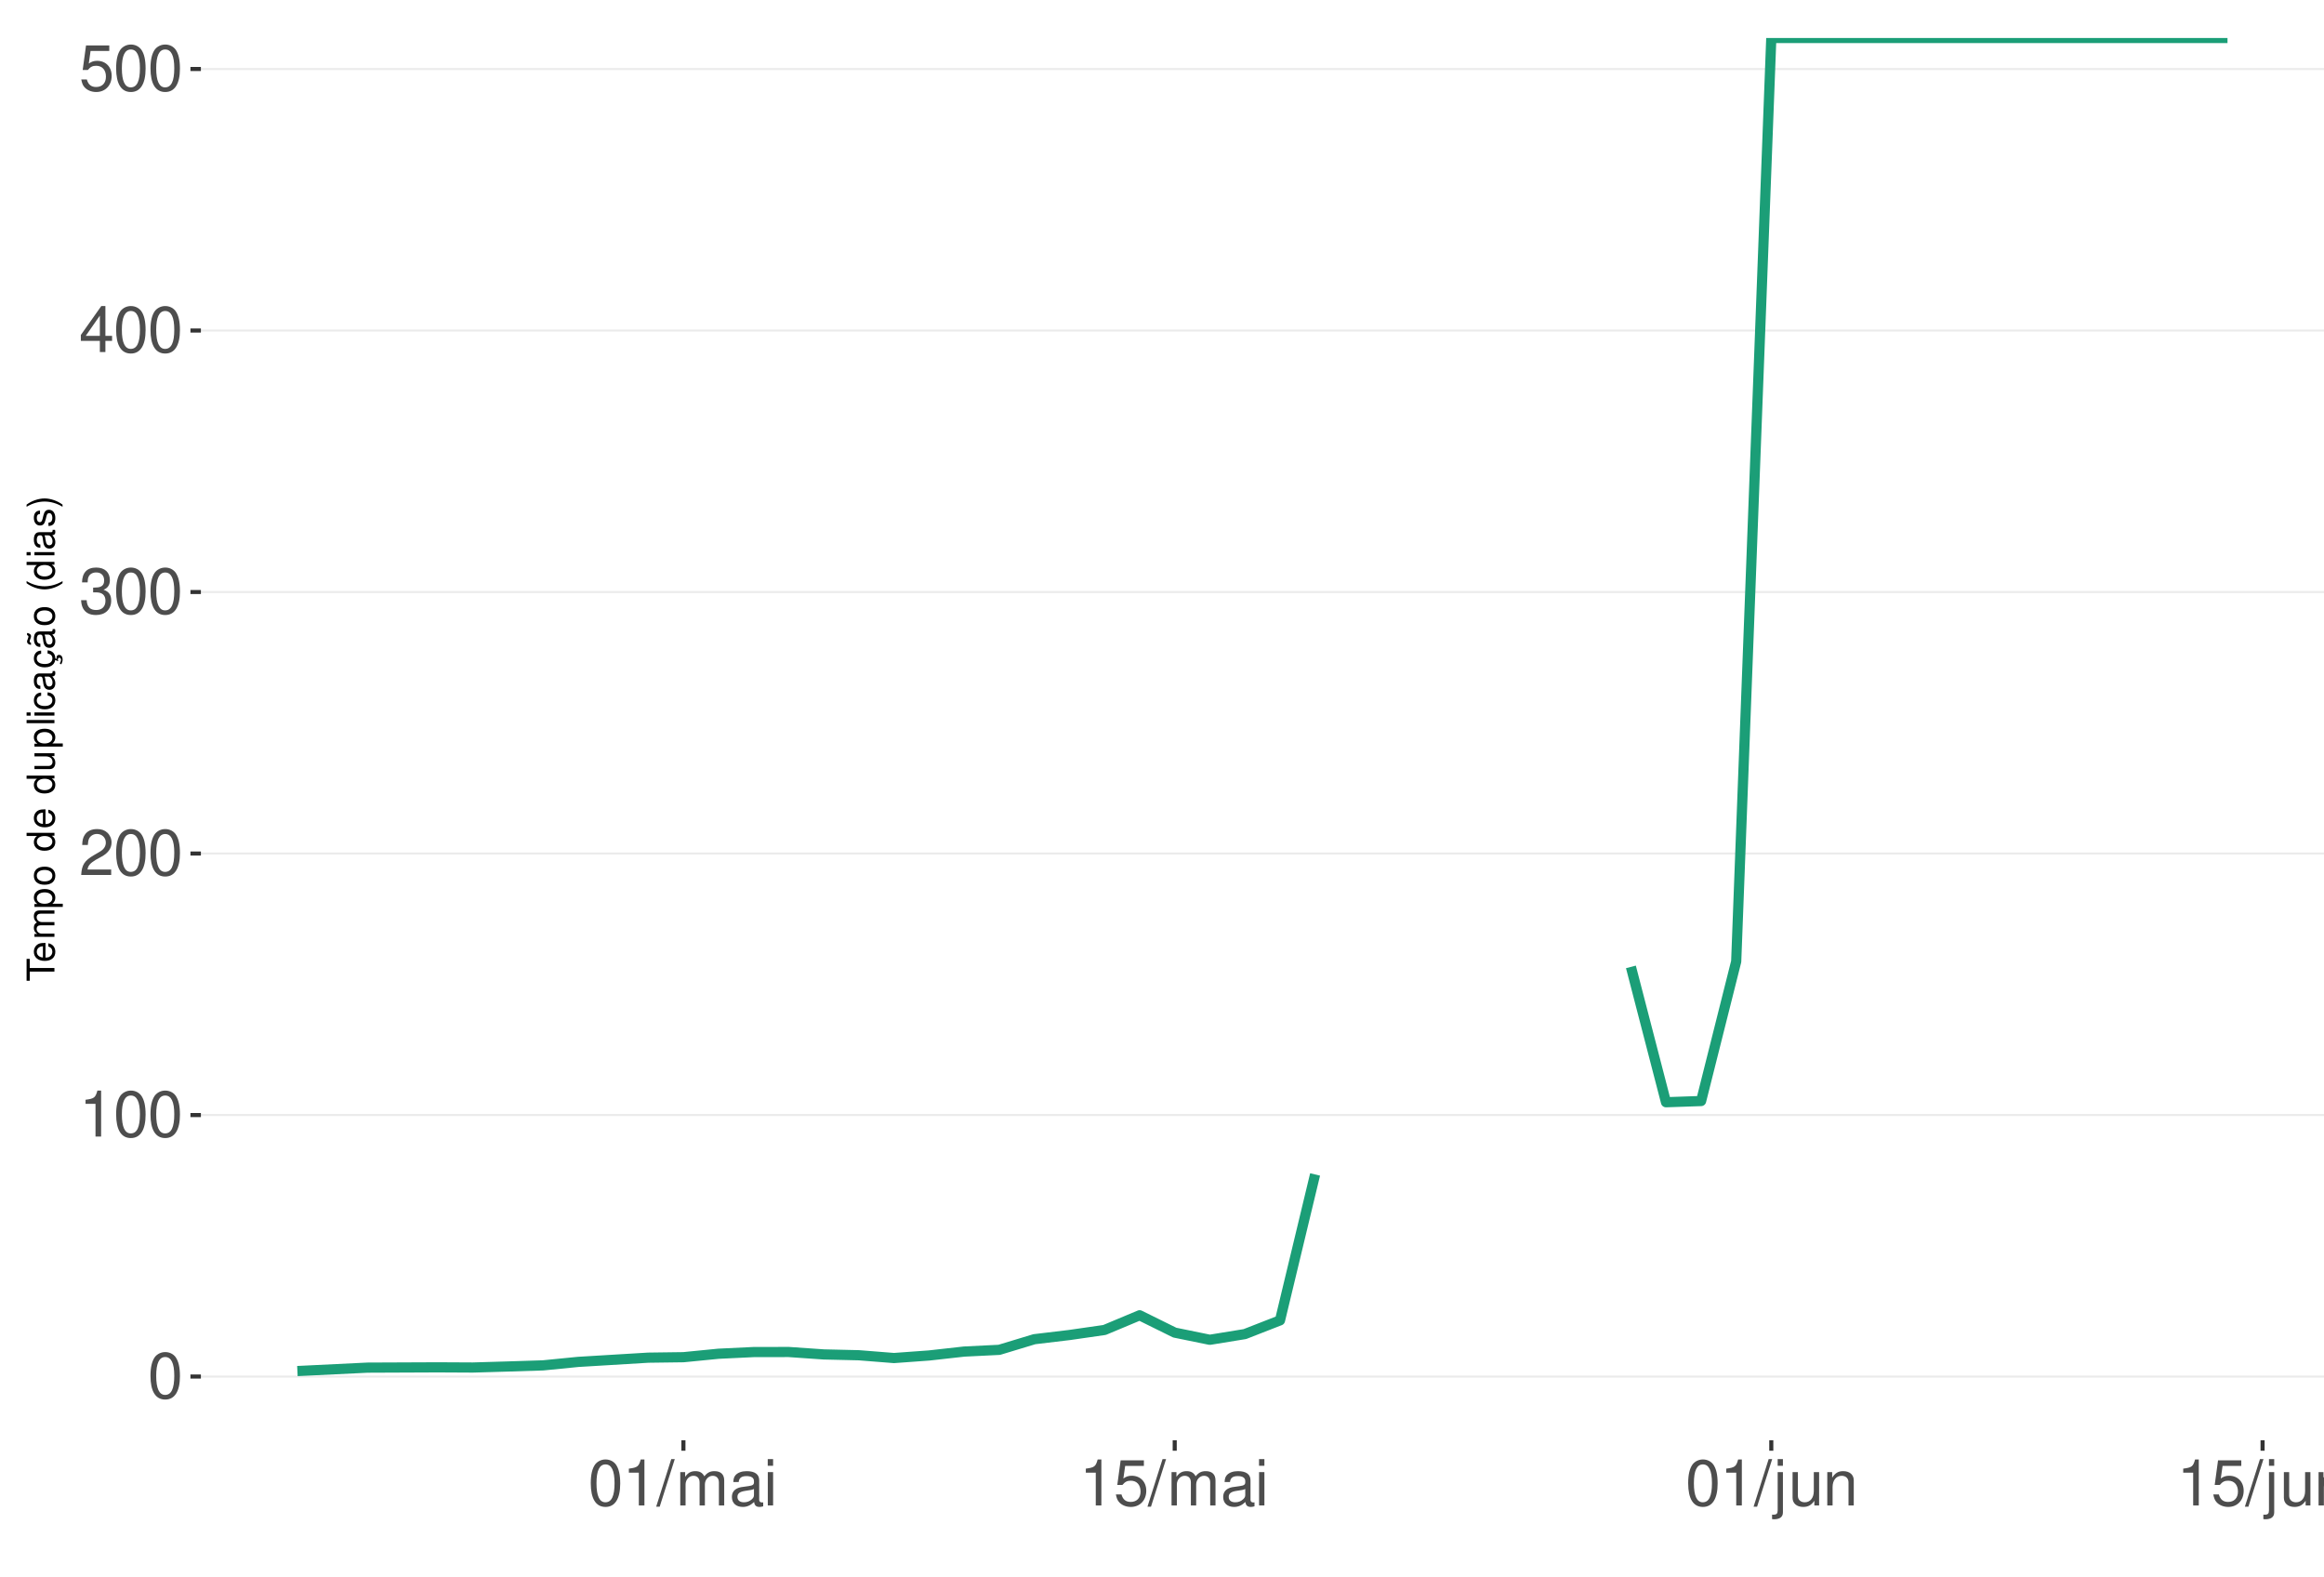
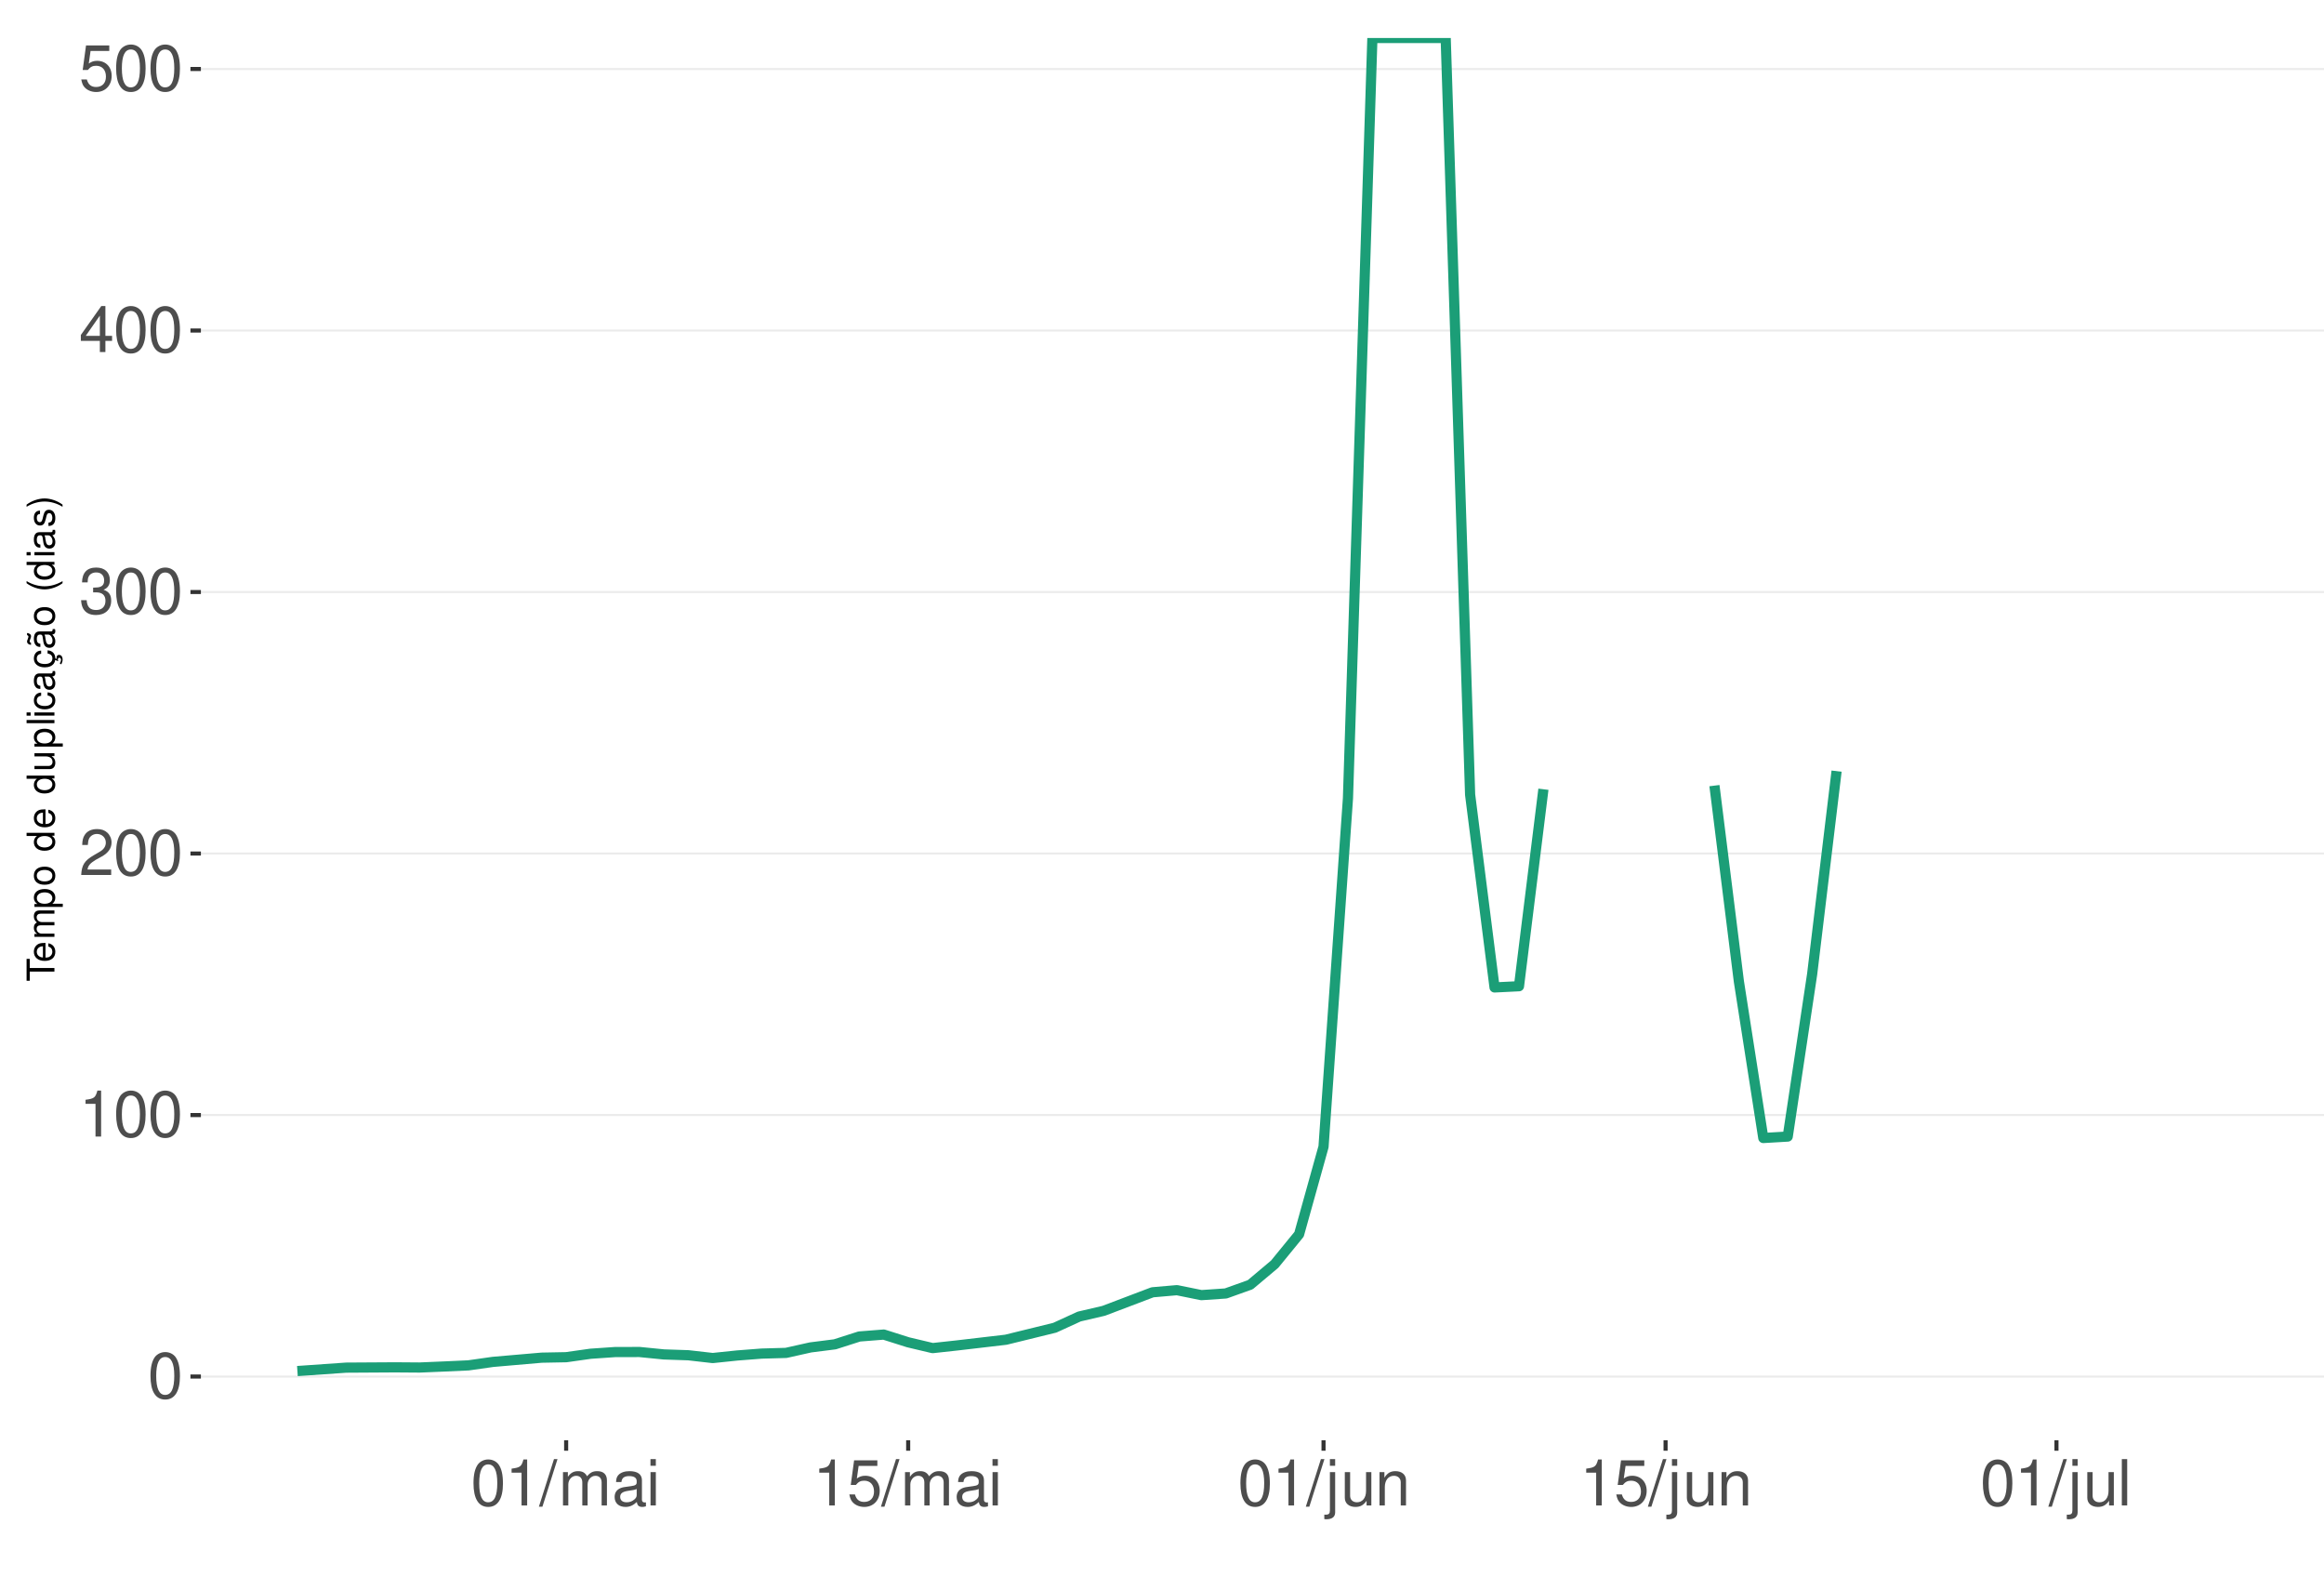
<svg xmlns="http://www.w3.org/2000/svg" xmlns:xlink="http://www.w3.org/1999/xlink" width="609pt" height="413pt" viewBox="0 0 609 413" version="1.1">
  <defs>
    <g>
      <symbol overflow="visible" id="glyph0-0">
        <path style="stroke:none;" d="" />
      </symbol>
      <symbol overflow="visible" id="glyph0-1">
        <path style="stroke:none;" d="M 4.578 -12.047 C 3.484 -12.047 2.484 -11.547 1.859 -10.734 C 1.094 -9.656 0.719 -8.062 0.719 -5.828 C 0.719 -1.766 2.047 0.391 4.578 0.391 C 7.078 0.391 8.438 -1.766 8.438 -5.734 C 8.438 -8.062 8.078 -9.625 7.297 -10.734 C 6.672 -11.562 5.703 -12.047 4.578 -12.047 Z M 4.578 -10.75 C 6.156 -10.75 6.953 -9.125 6.953 -5.859 C 6.953 -2.438 6.172 -0.828 4.547 -0.828 C 3 -0.828 2.219 -2.5 2.219 -5.812 C 2.219 -9.125 3 -10.75 4.578 -10.75 Z M 4.578 -10.75 " />
      </symbol>
      <symbol overflow="visible" id="glyph0-2">
        <path style="stroke:none;" d="M 4.312 -8.578 L 4.312 0 L 5.781 0 L 5.781 -12.047 L 4.812 -12.047 C 4.297 -10.188 3.969 -9.938 1.703 -9.641 L 1.703 -8.578 Z M 4.312 -8.578 " />
      </symbol>
      <symbol overflow="visible" id="glyph0-3">
        <path style="stroke:none;" d="M 8.422 -1.453 L 2.219 -1.453 C 2.359 -2.453 2.891 -3.078 4.344 -3.969 L 6.016 -4.891 C 7.656 -5.812 8.516 -7.047 8.516 -8.531 C 8.516 -9.531 8.109 -10.453 7.406 -11.109 C 6.719 -11.75 5.844 -12.047 4.734 -12.047 C 3.234 -12.047 2.109 -11.516 1.469 -10.484 C 1.047 -9.844 0.859 -9.094 0.828 -7.875 L 2.297 -7.875 C 2.344 -8.688 2.453 -9.172 2.641 -9.578 C 3.031 -10.312 3.797 -10.766 4.688 -10.766 C 6.016 -10.766 7.016 -9.797 7.016 -8.5 C 7.016 -7.531 6.469 -6.703 5.406 -6.094 L 3.875 -5.203 C 1.422 -3.781 0.703 -2.641 0.562 -0.016 L 8.422 -0.016 Z M 8.422 -1.453 " />
      </symbol>
      <symbol overflow="visible" id="glyph0-4">
        <path style="stroke:none;" d="M 3.688 -5.547 L 4.484 -5.547 C 6.078 -5.547 6.922 -4.797 6.922 -3.344 C 6.922 -1.828 6.016 -0.922 4.5 -0.922 C 2.875 -0.922 2.094 -1.734 2 -3.5 L 0.531 -3.5 C 0.594 -2.531 0.766 -1.906 1.047 -1.359 C 1.672 -0.203 2.812 0.391 4.438 0.391 C 6.859 0.391 8.422 -1.078 8.422 -3.359 C 8.422 -4.891 7.844 -5.734 6.422 -6.234 C 7.531 -6.672 8.078 -7.516 8.078 -8.734 C 8.078 -10.797 6.734 -12.047 4.484 -12.047 C 2.094 -12.047 0.828 -10.703 0.781 -8.156 L 2.25 -8.156 C 2.266 -8.891 2.328 -9.312 2.516 -9.672 C 2.844 -10.359 3.578 -10.766 4.5 -10.766 C 5.797 -10.766 6.578 -9.984 6.578 -8.672 C 6.578 -7.828 6.281 -7.312 5.625 -7.031 C 5.234 -6.859 4.703 -6.797 3.688 -6.781 Z M 3.688 -5.547 " />
      </symbol>
      <symbol overflow="visible" id="glyph0-5">
        <path style="stroke:none;" d="M 5.453 -2.922 L 5.453 0 L 6.906 0 L 6.906 -2.922 L 8.656 -2.922 L 8.656 -4.234 L 6.906 -4.234 L 6.906 -12.047 L 5.828 -12.047 L 0.469 -4.469 L 0.469 -2.922 Z M 5.453 -4.234 L 1.75 -4.234 L 5.453 -9.547 Z M 5.453 -4.234 " />
      </symbol>
      <symbol overflow="visible" id="glyph0-6">
        <path style="stroke:none;" d="M 7.922 -11.812 L 1.828 -11.812 L 0.953 -5.375 L 2.297 -5.375 C 2.984 -6.203 3.547 -6.484 4.484 -6.484 C 6.062 -6.484 7.047 -5.391 7.047 -3.641 C 7.047 -1.953 6.062 -0.922 4.469 -0.922 C 3.188 -0.922 2.406 -1.562 2.047 -2.891 L 0.578 -2.891 C 0.781 -1.938 0.953 -1.469 1.297 -1.031 C 1.969 -0.141 3.172 0.391 4.5 0.391 C 6.875 0.391 8.547 -1.344 8.547 -3.844 C 8.547 -6.172 7 -7.781 4.734 -7.781 C 3.891 -7.781 3.234 -7.562 2.547 -7.062 L 3.016 -10.359 L 7.922 -10.359 Z M 7.922 -11.812 " />
      </symbol>
      <symbol overflow="visible" id="glyph0-7">
        <path style="stroke:none;" d="M 3.812 -12.141 L -0.141 0.328 L 0.781 0.328 L 4.734 -12.141 Z M 3.812 -12.141 " />
      </symbol>
      <symbol overflow="visible" id="glyph0-8">
        <path style="stroke:none;" d="M 1.172 -8.734 L 1.172 0 L 2.562 0 L 2.562 -5.484 C 2.562 -6.75 3.484 -7.766 4.609 -7.766 C 5.641 -7.766 6.234 -7.125 6.234 -6.016 L 6.234 0 L 7.625 0 L 7.625 -5.484 C 7.625 -6.75 8.547 -7.766 9.672 -7.766 C 10.688 -7.766 11.297 -7.109 11.297 -6.016 L 11.297 0 L 12.688 0 L 12.688 -6.547 C 12.688 -8.109 11.797 -8.984 10.156 -8.984 C 9 -8.984 8.297 -8.625 7.484 -7.641 C 6.969 -8.578 6.266 -8.984 5.125 -8.984 C 3.969 -8.984 3.188 -8.547 2.453 -7.5 L 2.453 -8.734 Z M 1.172 -8.734 " />
      </symbol>
      <symbol overflow="visible" id="glyph0-9">
        <path style="stroke:none;" d="M 8.906 -0.812 C 8.766 -0.781 8.688 -0.781 8.609 -0.781 C 8.125 -0.781 7.859 -1.031 7.859 -1.469 L 7.859 -6.594 C 7.859 -8.141 6.734 -8.984 4.578 -8.984 C 3.297 -8.984 2.281 -8.609 1.688 -7.969 C 1.281 -7.516 1.109 -7.016 1.078 -6.141 L 2.484 -6.141 C 2.594 -7.219 3.234 -7.688 4.531 -7.688 C 5.797 -7.688 6.484 -7.234 6.484 -6.391 L 6.484 -6.031 C 6.469 -5.438 6.156 -5.219 5.031 -5.062 C 3.062 -4.812 2.766 -4.75 2.234 -4.531 C 1.219 -4.094 0.703 -3.328 0.703 -2.203 C 0.703 -0.609 1.797 0.391 3.562 0.391 C 4.656 0.391 5.547 0 6.531 -0.906 C 6.625 0 7.062 0.391 7.969 0.391 C 8.266 0.391 8.438 0.344 8.906 0.234 Z M 6.484 -2.75 C 6.484 -2.281 6.344 -2 5.922 -1.609 C 5.359 -1.094 4.688 -0.828 3.859 -0.828 C 2.781 -0.828 2.156 -1.344 2.156 -2.234 C 2.156 -3.141 2.75 -3.609 4.25 -3.828 C 5.734 -4.031 6.016 -4.094 6.484 -4.312 Z M 6.484 -2.75 " />
      </symbol>
      <symbol overflow="visible" id="glyph0-10">
        <path style="stroke:none;" d="M 2.5 -8.734 L 1.109 -8.734 L 1.109 0 L 2.5 0 Z M 2.5 -12.141 L 1.094 -12.141 L 1.094 -10.391 L 2.5 -10.391 Z M 2.5 -12.141 " />
      </symbol>
      <symbol overflow="visible" id="glyph0-11">
        <path style="stroke:none;" d="M 1.172 -8.734 L 1.172 1.266 C 1.172 2.125 0.906 2.422 0.031 2.422 C -0.062 2.422 -0.109 2.422 -0.297 2.406 L -0.297 3.578 C -0.141 3.609 -0.047 3.625 0.172 3.625 C 1.734 3.625 2.547 3.016 2.547 1.812 L 2.547 -8.734 Z M 2.547 -12.141 L 1.172 -12.141 L 1.172 -10.391 L 2.547 -10.391 Z M 2.547 -12.141 " />
      </symbol>
      <symbol overflow="visible" id="glyph0-12">
        <path style="stroke:none;" d="M 8.031 0 L 8.031 -8.734 L 6.641 -8.734 L 6.641 -3.781 C 6.641 -2 5.719 -0.828 4.266 -0.828 C 3.172 -0.828 2.469 -1.5 2.469 -2.547 L 2.469 -8.734 L 1.078 -8.734 L 1.078 -2 C 1.078 -0.547 2.172 0.391 3.859 0.391 C 5.141 0.391 5.969 -0.062 6.781 -1.219 L 6.781 0 Z M 8.031 0 " />
      </symbol>
      <symbol overflow="visible" id="glyph0-13">
        <path style="stroke:none;" d="M 1.172 -8.734 L 1.172 0 L 2.562 0 L 2.562 -4.812 C 2.562 -6.594 3.5 -7.766 4.938 -7.766 C 6.031 -7.766 6.734 -7.094 6.734 -6.047 L 6.734 0 L 8.109 0 L 8.109 -6.594 C 8.109 -8.047 7.031 -8.984 5.344 -8.984 C 4.047 -8.984 3.219 -8.484 2.453 -7.266 L 2.453 -8.734 Z M 1.172 -8.734 " />
      </symbol>
+       <symbol overflow="visible" id="glyph0-14">
+         <path style="stroke:none;" d="M 2.531 -12.141 L 1.125 -12.141 L 1.125 0 L 2.531 0 Z M 2.531 -12.141 " />
+       </symbol>
      <symbol overflow="visible" id="glyph1-0">
        <path style="stroke:none;" d="" />
      </symbol>
      <symbol overflow="visible" id="glyph1-1">
        <path style="stroke:none;" d="M -6.469 -3.547 L -6.469 -5.938 L -7.297 -5.938 L -7.297 -0.203 L -6.469 -0.203 L -6.469 -2.609 L 0 -2.609 L 0 -3.547 Z M -6.469 -3.547 " />
      </symbol>
      <symbol overflow="visible" id="glyph1-2">
        <path style="stroke:none;" d="M -2.344 -5.125 C -3.141 -5.125 -3.625 -5.062 -4.016 -4.922 C -4.875 -4.578 -5.391 -3.781 -5.391 -2.797 C -5.391 -1.344 -4.281 -0.406 -2.547 -0.406 C -0.812 -0.406 0.234 -1.297 0.234 -2.781 C 0.234 -3.984 -0.453 -4.812 -1.594 -5.016 L -1.594 -4.188 C -0.906 -3.953 -0.547 -3.484 -0.547 -2.812 C -0.547 -2.281 -0.781 -1.828 -1.219 -1.547 C -1.516 -1.344 -1.812 -1.281 -2.344 -1.266 Z M -3.016 -1.297 C -3.984 -1.359 -4.625 -1.953 -4.625 -2.797 C -4.625 -3.641 -3.953 -4.234 -3.016 -4.234 Z M -3.016 -1.297 " />
      </symbol>
      <symbol overflow="visible" id="glyph1-3">
        <path style="stroke:none;" d="M -5.234 -0.703 L 0 -0.703 L 0 -1.547 L -3.297 -1.547 C -4.047 -1.547 -4.656 -2.094 -4.656 -2.766 C -4.656 -3.391 -4.281 -3.734 -3.609 -3.734 L 0 -3.734 L 0 -4.578 L -3.297 -4.578 C -4.047 -4.578 -4.656 -5.125 -4.656 -5.812 C -4.656 -6.422 -4.266 -6.781 -3.609 -6.781 L 0 -6.781 L 0 -7.625 L -3.938 -7.625 C -4.875 -7.625 -5.391 -7.078 -5.391 -6.094 C -5.391 -5.406 -5.188 -4.984 -4.594 -4.484 C -5.156 -4.188 -5.391 -3.766 -5.391 -3.078 C -5.391 -2.375 -5.125 -1.906 -4.5 -1.469 L -5.234 -1.469 Z M -5.234 -0.703 " />
      </symbol>
      <symbol overflow="visible" id="glyph1-4">
        <path style="stroke:none;" d="M 2.188 -0.547 L 2.188 -1.375 L -0.547 -1.375 C -0.016 -1.812 0.234 -2.312 0.234 -2.984 C 0.234 -4.344 -0.859 -5.234 -2.531 -5.234 C -4.297 -5.234 -5.391 -4.375 -5.391 -2.984 C -5.391 -2.266 -5.062 -1.703 -4.453 -1.312 L -5.234 -1.312 L -5.234 -0.547 Z M -4.609 -2.844 C -4.609 -3.766 -3.797 -4.359 -2.547 -4.359 C -1.359 -4.359 -0.547 -3.75 -0.547 -2.844 C -0.547 -1.953 -1.344 -1.375 -2.578 -1.375 C -3.812 -1.375 -4.609 -1.953 -4.609 -2.844 Z M -4.609 -2.844 " />
      </symbol>
      <symbol overflow="visible" id="glyph1-5">
        <path style="stroke:none;" d="M -5.391 -2.719 C -5.391 -1.234 -4.344 -0.359 -2.578 -0.359 C -0.812 -0.359 0.234 -1.234 0.234 -2.734 C 0.234 -4.203 -0.812 -5.094 -2.547 -5.094 C -4.359 -5.094 -5.391 -4.234 -5.391 -2.719 Z M -4.625 -2.734 C -4.625 -3.672 -3.844 -4.234 -2.547 -4.234 C -1.312 -4.234 -0.547 -3.656 -0.547 -2.734 C -0.547 -1.797 -1.312 -1.234 -2.578 -1.234 C -3.844 -1.234 -4.625 -1.797 -4.625 -2.734 Z M -4.625 -2.734 " />
      </symbol>
      <symbol overflow="visible" id="glyph1-6">
        <path style="stroke:none;" d="" />
      </symbol>
      <symbol overflow="visible" id="glyph1-7">
        <path style="stroke:none;" d="M -7.297 -4.953 L -7.297 -4.125 L -4.578 -4.125 C -5.109 -3.766 -5.391 -3.203 -5.391 -2.516 C -5.391 -1.156 -4.297 -0.266 -2.625 -0.266 C -0.859 -0.266 0.234 -1.125 0.234 -2.547 C 0.234 -3.266 -0.047 -3.766 -0.688 -4.203 L 0 -4.203 L 0 -4.953 Z M -4.609 -2.656 C -4.609 -3.547 -3.812 -4.125 -2.562 -4.125 C -1.344 -4.125 -0.547 -3.547 -0.547 -2.656 C -0.547 -1.734 -1.359 -1.125 -2.578 -1.125 C -3.797 -1.125 -4.609 -1.734 -4.609 -2.656 Z M -4.609 -2.656 " />
      </symbol>
      <symbol overflow="visible" id="glyph1-8">
        <path style="stroke:none;" d="M 0 -4.812 L -5.234 -4.812 L -5.234 -3.984 L -2.266 -3.984 C -1.203 -3.984 -0.5 -3.438 -0.5 -2.562 C -0.5 -1.906 -0.906 -1.484 -1.531 -1.484 L -5.234 -1.484 L -5.234 -0.656 L -1.203 -0.656 C -0.328 -0.656 0.234 -1.297 0.234 -2.312 C 0.234 -3.094 -0.047 -3.578 -0.734 -4.062 L 0 -4.062 Z M 0 -4.812 " />
      </symbol>
      <symbol overflow="visible" id="glyph1-9">
        <path style="stroke:none;" d="M -7.297 -1.516 L -7.297 -0.688 L 0 -0.688 L 0 -1.516 Z M -7.297 -1.516 " />
      </symbol>
      <symbol overflow="visible" id="glyph1-10">
        <path style="stroke:none;" d="M -5.234 -1.5 L -5.234 -0.672 L 0 -0.672 L 0 -1.5 Z M -7.297 -1.5 L -7.297 -0.656 L -6.234 -0.656 L -6.234 -1.5 Z M -7.297 -1.5 " />
      </symbol>
      <symbol overflow="visible" id="glyph1-11">
        <path style="stroke:none;" d="M -3.484 -4.703 C -3.984 -4.672 -4.312 -4.562 -4.609 -4.359 C -5.094 -4 -5.391 -3.375 -5.391 -2.641 C -5.391 -1.219 -4.266 -0.312 -2.531 -0.312 C -0.844 -0.312 0.234 -1.203 0.234 -2.625 C 0.234 -3.875 -0.516 -4.672 -1.797 -4.766 L -1.797 -3.938 C -0.953 -3.797 -0.547 -3.359 -0.547 -2.656 C -0.547 -1.734 -1.297 -1.188 -2.531 -1.188 C -3.844 -1.188 -4.625 -1.719 -4.625 -2.625 C -4.625 -3.328 -4.203 -3.766 -3.484 -3.875 Z M -3.484 -4.703 " />
      </symbol>
      <symbol overflow="visible" id="glyph1-12">
        <path style="stroke:none;" d="M -0.484 -5.344 C -0.469 -5.266 -0.469 -5.219 -0.469 -5.172 C -0.469 -4.875 -0.625 -4.719 -0.875 -4.719 L -3.953 -4.719 C -4.891 -4.719 -5.391 -4.047 -5.391 -2.75 C -5.391 -1.984 -5.172 -1.375 -4.781 -1.016 C -4.516 -0.766 -4.203 -0.672 -3.688 -0.656 L -3.688 -1.484 C -4.328 -1.562 -4.625 -1.938 -4.625 -2.719 C -4.625 -3.484 -4.344 -3.891 -3.844 -3.891 L -3.625 -3.891 C -3.266 -3.875 -3.125 -3.703 -3.047 -3.016 C -2.891 -1.844 -2.844 -1.656 -2.719 -1.344 C -2.453 -0.734 -2 -0.422 -1.312 -0.422 C -0.375 -0.422 0.234 -1.078 0.234 -2.141 C 0.234 -2.797 0 -3.328 -0.547 -3.922 C 0 -3.984 0.234 -4.234 0.234 -4.781 C 0.234 -4.953 0.203 -5.062 0.141 -5.344 Z M -1.656 -3.891 C -1.375 -3.891 -1.203 -3.812 -0.969 -3.562 C -0.656 -3.219 -0.5 -2.812 -0.5 -2.312 C -0.5 -1.672 -0.812 -1.297 -1.344 -1.297 C -1.891 -1.297 -2.172 -1.656 -2.297 -2.547 C -2.422 -3.438 -2.453 -3.609 -2.594 -3.891 Z M -1.656 -3.891 " />
      </symbol>
      <symbol overflow="visible" id="glyph1-13">
        <path style="stroke:none;" d="M 0.234 -2.641 C 0.234 -3.875 -0.547 -4.703 -1.797 -4.766 L -1.797 -3.938 C -0.953 -3.797 -0.531 -3.359 -0.531 -2.656 C -0.531 -1.734 -1.281 -1.188 -2.516 -1.188 C -3.844 -1.188 -4.625 -1.719 -4.625 -2.625 C -4.625 -3.328 -4.203 -3.766 -3.484 -3.875 L -3.484 -4.703 C -3.984 -4.672 -4.312 -4.562 -4.609 -4.359 C -5.094 -4 -5.391 -3.375 -5.391 -2.641 C -5.391 -1.219 -4.266 -0.312 -2.531 -0.312 C -1.469 -0.312 -0.625 -0.672 -0.156 -1.312 C 0.047 -1.594 0.125 -1.812 0.203 -2.25 L 0.922 -1.938 L 0.984 -2.062 C 0.938 -2.188 0.906 -2.25 0.906 -2.375 C 0.906 -2.656 1.047 -2.828 1.281 -2.828 C 1.547 -2.828 1.734 -2.594 1.734 -2.297 C 1.734 -2.031 1.672 -1.844 1.438 -1.406 L 1.406 -1.312 L 1.812 -1.094 C 2.078 -1.75 2.141 -1.953 2.141 -2.344 C 2.141 -3.109 1.781 -3.578 1.203 -3.578 C 0.781 -3.578 0.547 -3.297 0.547 -2.797 C 0.547 -2.703 0.547 -2.641 0.562 -2.516 Z M 0.234 -2.641 " />
      </symbol>
      <symbol overflow="visible" id="glyph1-14">
        <path style="stroke:none;" d="M -0.484 -5.344 C -0.469 -5.266 -0.469 -5.219 -0.469 -5.172 C -0.469 -4.875 -0.625 -4.719 -0.875 -4.719 L -3.953 -4.719 C -4.891 -4.719 -5.391 -4.047 -5.391 -2.75 C -5.391 -1.984 -5.172 -1.375 -4.781 -1.016 C -4.516 -0.766 -4.203 -0.672 -3.688 -0.656 L -3.688 -1.484 C -4.328 -1.562 -4.625 -1.938 -4.625 -2.719 C -4.625 -3.484 -4.344 -3.891 -3.844 -3.891 L -3.625 -3.891 C -3.266 -3.875 -3.125 -3.703 -3.047 -3.016 C -2.891 -1.844 -2.844 -1.656 -2.719 -1.344 C -2.453 -0.734 -2 -0.422 -1.312 -0.422 C -0.375 -0.422 0.234 -1.078 0.234 -2.141 C 0.234 -2.797 0 -3.328 -0.547 -3.922 C 0 -3.984 0.234 -4.234 0.234 -4.781 C 0.234 -4.953 0.203 -5.062 0.141 -5.344 Z M -1.656 -3.891 C -1.375 -3.891 -1.203 -3.812 -0.969 -3.562 C -0.656 -3.219 -0.5 -2.812 -0.5 -2.312 C -0.5 -1.672 -0.812 -1.297 -1.344 -1.297 C -1.891 -1.297 -2.172 -1.656 -2.297 -2.547 C -2.422 -3.438 -2.453 -3.609 -2.594 -3.891 Z M -7.172 -3.75 C -6.922 -3.672 -6.812 -3.547 -6.812 -3.375 C -6.812 -3.25 -6.875 -2.984 -6.984 -2.734 C -7.156 -2.312 -7.172 -2.25 -7.172 -2.047 C -7.172 -1.594 -6.797 -1.297 -6.141 -1.188 L -6.141 -1.766 C -6.375 -1.812 -6.5 -1.938 -6.5 -2.094 C -6.5 -2.203 -6.469 -2.344 -6.375 -2.578 C -6.156 -3.156 -6.125 -3.234 -6.125 -3.438 C -6.125 -3.922 -6.484 -4.219 -7.172 -4.312 Z M -7.172 -3.75 " />
      </symbol>
      <symbol overflow="visible" id="glyph1-15">
        <path style="stroke:none;" d="M -7.297 -2.359 C -5.984 -1.359 -4.156 -0.734 -2.594 -0.734 C -1.016 -0.734 0.812 -1.359 2.125 -2.359 L 2.125 -2.906 C 0.688 -2.031 -0.984 -1.547 -2.594 -1.547 C -4.188 -1.547 -5.875 -2.031 -7.297 -2.906 Z M -7.297 -2.359 " />
      </symbol>
      <symbol overflow="visible" id="glyph1-16">
        <path style="stroke:none;" d="M -3.781 -4.375 C -4.812 -4.375 -5.391 -3.688 -5.391 -2.484 C -5.391 -1.266 -4.766 -0.469 -3.797 -0.469 C -2.969 -0.469 -2.578 -0.891 -2.281 -2.125 L -2.094 -2.906 C -1.953 -3.484 -1.734 -3.719 -1.375 -3.719 C -0.875 -3.719 -0.547 -3.234 -0.547 -2.5 C -0.547 -2.047 -0.672 -1.672 -0.891 -1.453 C -1.047 -1.328 -1.188 -1.266 -1.562 -1.219 L -1.562 -0.344 C -0.344 -0.375 0.234 -1.062 0.234 -2.438 C 0.234 -3.75 -0.422 -4.594 -1.438 -4.594 C -2.203 -4.594 -2.641 -4.156 -2.891 -3.109 L -3.078 -2.312 C -3.234 -1.625 -3.453 -1.344 -3.828 -1.344 C -4.312 -1.344 -4.625 -1.766 -4.625 -2.453 C -4.625 -3.125 -4.328 -3.484 -3.781 -3.5 Z M -3.781 -4.375 " />
      </symbol>
      <symbol overflow="visible" id="glyph1-17">
        <path style="stroke:none;" d="M 2.125 -0.938 C 0.812 -1.938 -1.016 -2.562 -2.578 -2.562 C -4.156 -2.562 -5.984 -1.938 -7.297 -0.938 L -7.297 -0.375 C -5.859 -1.266 -4.188 -1.75 -2.578 -1.75 C -0.984 -1.75 0.703 -1.266 2.125 -0.375 Z M 2.125 -0.938 " />
      </symbol>
    </g>
    <clipPath id="clip1">
      <path d="M 52.645 9.961 L 609 9.961 L 609 377.328 L 52.645 377.328 Z M 52.645 9.961 " />
    </clipPath>
    <clipPath id="clip2">
      <path d="M 52.645 360 L 609 360 L 609 361 L 52.645 361 Z M 52.645 360 " />
    </clipPath>
    <clipPath id="clip3">
      <path d="M 52.645 291 L 609 291 L 609 293 L 52.645 293 Z M 52.645 291 " />
    </clipPath>
    <clipPath id="clip4">
      <path d="M 52.645 223 L 609 223 L 609 224 L 52.645 224 Z M 52.645 223 " />
    </clipPath>
    <clipPath id="clip5">
      <path d="M 52.645 154 L 609 154 L 609 156 L 52.645 156 Z M 52.645 154 " />
    </clipPath>
    <clipPath id="clip6">
      <path d="M 52.645 86 L 609 86 L 609 87 L 52.645 87 Z M 52.645 86 " />
    </clipPath>
    <clipPath id="clip7">
      <path d="M 52.645 17 L 609 17 L 609 19 L 52.645 19 Z M 52.645 17 " />
    </clipPath>
    <clipPath id="clip8">
-       <path d="M 426 9.961 L 586 9.961 L 586 291 L 426 291 Z M 426 9.961 " />
+       <path d="M 76 9.961 L 406 9.961 L 406 361 L 76 361 Z M 76 9.961 " />
    </clipPath>
  </defs>
  <g id="surface198">
    <rect x="0" y="0" width="609" height="413" style="fill:rgb(100%,100%,100%);fill-opacity:1;stroke:none;" />
    <rect x="0" y="0" width="609" height="413" style="fill:rgb(100%,100%,100%);fill-opacity:1;stroke:none;" />
    <path style="fill:none;stroke-width:1.067;stroke-linecap:round;stroke-linejoin:round;stroke:rgb(100%,100%,100%);stroke-opacity:1;stroke-miterlimit:10;" d="M 0 413 L 609 413 L 609 0 L 0 0 Z M 0 413 " />
    <g clip-path="url(#clip1)" clip-rule="nonzero">
      <path style=" stroke:none;fill-rule:nonzero;fill:rgb(100%,100%,100%);fill-opacity:1;" d="M 52.645 377.328 L 609 377.328 L 609 9.961 L 52.645 9.961 Z M 52.645 377.328 " />
    </g>
    <g clip-path="url(#clip2)" clip-rule="nonzero">
      <path style="fill:none;stroke-width:0.533;stroke-linecap:butt;stroke-linejoin:round;stroke:rgb(92.157%,92.157%,92.157%);stroke-opacity:1;stroke-miterlimit:10;" d="M 52.645 360.629 L 609 360.629 " />
    </g>
    <g clip-path="url(#clip3)" clip-rule="nonzero">
      <path style="fill:none;stroke-width:0.533;stroke-linecap:butt;stroke-linejoin:round;stroke:rgb(92.157%,92.157%,92.157%);stroke-opacity:1;stroke-miterlimit:10;" d="M 52.645 292.121 L 609 292.121 " />
    </g>
    <g clip-path="url(#clip4)" clip-rule="nonzero">
      <path style="fill:none;stroke-width:0.533;stroke-linecap:butt;stroke-linejoin:round;stroke:rgb(92.157%,92.157%,92.157%);stroke-opacity:1;stroke-miterlimit:10;" d="M 52.645 223.609 L 609 223.609 " />
    </g>
    <g clip-path="url(#clip5)" clip-rule="nonzero">
      <path style="fill:none;stroke-width:0.533;stroke-linecap:butt;stroke-linejoin:round;stroke:rgb(92.157%,92.157%,92.157%);stroke-opacity:1;stroke-miterlimit:10;" d="M 52.645 155.098 L 609 155.098 " />
    </g>
    <g clip-path="url(#clip6)" clip-rule="nonzero">
      <path style="fill:none;stroke-width:0.533;stroke-linecap:butt;stroke-linejoin:round;stroke:rgb(92.157%,92.157%,92.157%);stroke-opacity:1;stroke-miterlimit:10;" d="M 52.645 86.59 L 609 86.59 " />
    </g>
    <g clip-path="url(#clip7)" clip-rule="nonzero">
      <path style="fill:none;stroke-width:0.533;stroke-linecap:butt;stroke-linejoin:round;stroke:rgb(92.157%,92.157%,92.157%);stroke-opacity:1;stroke-miterlimit:10;" d="M 52.645 18.078 L 609 18.078 " />
    </g>
-     <path style="fill:none;stroke-width:2.667;stroke-linecap:butt;stroke-linejoin:round;stroke:rgb(10.588%,61.961%,46.667%);stroke-opacity:1;stroke-miterlimit:10;" d="M 77.934 359.191 L 96.324 358.297 L 114.719 358.219 L 123.914 358.266 L 133.109 357.996 L 142.305 357.703 L 151.5 356.793 L 169.895 355.684 L 179.09 355.562 L 188.285 354.656 L 197.48 354.215 L 206.676 354.199 L 215.875 354.836 L 225.07 355.051 L 234.266 355.781 L 243.461 355.113 L 252.656 354.086 L 261.852 353.633 L 271.051 350.848 L 280.246 349.75 L 289.441 348.426 L 298.637 344.578 L 307.832 349.121 L 317.027 351 L 326.223 349.504 L 335.422 345.914 L 344.617 307.684 " />
    <g clip-path="url(#clip8)" clip-rule="nonzero">
-       <path style="fill:none;stroke-width:2.667;stroke-linecap:butt;stroke-linejoin:round;stroke:rgb(10.588%,61.961%,46.667%);stroke-opacity:1;stroke-miterlimit:10;" d="M 427.379 253.309 L 436.574 288.766 L 445.773 288.449 L 454.969 251.883 L 464.164 9.961 L 583.711 9.961 " />
-     </g>
+       <path style="fill:none;stroke-width:2.667;stroke-linecap:butt;stroke-linejoin:round;stroke:rgb(10.588%,61.961%,46.667%);stroke-opacity:1;stroke-miterlimit:10;" d="M 77.934 359.191 L 90.738 358.297 L 103.543 358.219 L 109.945 358.266 L 116.348 357.996 L 122.75 357.703 L 129.152 356.793 L 141.957 355.684 L 148.359 355.562 L 154.762 354.656 L 161.164 354.215 L 167.566 354.199 L 173.969 354.836 L 180.371 355.051 L 186.773 355.781 L 193.176 355.113 L 199.578 354.617 L 205.98 354.434 L 212.383 353 L 218.785 352.188 L 225.184 350.137 L 231.586 349.633 L 237.988 351.66 L 244.391 353.18 L 250.793 352.48 L 263.598 350.984 L 276.402 347.84 L 282.805 344.906 L 289.207 343.414 L 302.012 338.555 L 308.414 338 L 314.816 339.301 L 321.219 338.863 L 327.621 336.574 L 334.023 331.191 L 340.426 323.355 L 346.828 300.418 L 353.23 209.145 L 359.633 9.961 L 378.84 9.961 L 385.242 208.195 L 391.645 258.691 L 398.047 258.375 L 404.449 206.77 " />
+     </g>
+     <path style="fill:none;stroke-width:2.667;stroke-linecap:butt;stroke-linejoin:round;stroke:rgb(10.588%,61.961%,46.667%);stroke-opacity:1;stroke-miterlimit:10;" d="M 449.266 205.82 L 455.668 257.109 L 462.07 298.137 L 468.473 297.758 L 474.871 255.207 L 481.273 202.023 " />
    <g style="fill:rgb(30.196%,30.196%,30.196%);fill-opacity:1;">
      <use xlink:href="#glyph0-1" x="38.715" y="366.267" />
    </g>
    <g style="fill:rgb(30.196%,30.196%,30.196%);fill-opacity:1;">
      <use xlink:href="#glyph0-2" x="20.715" y="297.759" />
      <use xlink:href="#glyph0-1" x="29.715" y="297.759" />
      <use xlink:href="#glyph0-1" x="38.715" y="297.759" />
    </g>
    <g style="fill:rgb(30.196%,30.196%,30.196%);fill-opacity:1;">
      <use xlink:href="#glyph0-3" x="20.715" y="229.247" />
      <use xlink:href="#glyph0-1" x="29.715" y="229.247" />
      <use xlink:href="#glyph0-1" x="38.715" y="229.247" />
    </g>
    <g style="fill:rgb(30.196%,30.196%,30.196%);fill-opacity:1;">
      <use xlink:href="#glyph0-4" x="20.715" y="160.735" />
      <use xlink:href="#glyph0-1" x="29.715" y="160.735" />
      <use xlink:href="#glyph0-1" x="38.715" y="160.735" />
    </g>
    <g style="fill:rgb(30.196%,30.196%,30.196%);fill-opacity:1;">
      <use xlink:href="#glyph0-5" x="20.715" y="92.228" />
      <use xlink:href="#glyph0-1" x="29.715" y="92.228" />
      <use xlink:href="#glyph0-1" x="38.715" y="92.228" />
    </g>
    <g style="fill:rgb(30.196%,30.196%,30.196%);fill-opacity:1;">
      <use xlink:href="#glyph0-6" x="20.715" y="23.716" />
      <use xlink:href="#glyph0-1" x="29.715" y="23.716" />
      <use xlink:href="#glyph0-1" x="38.715" y="23.716" />
    </g>
    <path style="fill:none;stroke-width:1.067;stroke-linecap:butt;stroke-linejoin:round;stroke:rgb(20%,20%,20%);stroke-opacity:1;stroke-miterlimit:10;" d="M 49.906 360.629 L 52.645 360.629 " />
    <path style="fill:none;stroke-width:1.067;stroke-linecap:butt;stroke-linejoin:round;stroke:rgb(20%,20%,20%);stroke-opacity:1;stroke-miterlimit:10;" d="M 49.906 292.121 L 52.645 292.121 " />
    <path style="fill:none;stroke-width:1.067;stroke-linecap:butt;stroke-linejoin:round;stroke:rgb(20%,20%,20%);stroke-opacity:1;stroke-miterlimit:10;" d="M 49.906 223.609 L 52.645 223.609 " />
    <path style="fill:none;stroke-width:1.067;stroke-linecap:butt;stroke-linejoin:round;stroke:rgb(20%,20%,20%);stroke-opacity:1;stroke-miterlimit:10;" d="M 49.906 155.098 L 52.645 155.098 " />
    <path style="fill:none;stroke-width:1.067;stroke-linecap:butt;stroke-linejoin:round;stroke:rgb(20%,20%,20%);stroke-opacity:1;stroke-miterlimit:10;" d="M 49.906 86.59 L 52.645 86.59 " />
    <path style="fill:none;stroke-width:1.067;stroke-linecap:butt;stroke-linejoin:round;stroke:rgb(20%,20%,20%);stroke-opacity:1;stroke-miterlimit:10;" d="M 49.906 18.078 L 52.645 18.078 " />
-     <path style="fill:none;stroke-width:1.067;stroke-linecap:butt;stroke-linejoin:round;stroke:rgb(20%,20%,20%);stroke-opacity:1;stroke-miterlimit:10;" d="M 179.09 380.07 L 179.09 377.328 " />
-     <path style="fill:none;stroke-width:1.067;stroke-linecap:butt;stroke-linejoin:round;stroke:rgb(20%,20%,20%);stroke-opacity:1;stroke-miterlimit:10;" d="M 307.832 380.07 L 307.832 377.328 " />
-     <path style="fill:none;stroke-width:1.067;stroke-linecap:butt;stroke-linejoin:round;stroke:rgb(20%,20%,20%);stroke-opacity:1;stroke-miterlimit:10;" d="M 464.164 380.07 L 464.164 377.328 " />
-     <path style="fill:none;stroke-width:1.067;stroke-linecap:butt;stroke-linejoin:round;stroke:rgb(20%,20%,20%);stroke-opacity:1;stroke-miterlimit:10;" d="M 592.906 380.07 L 592.906 377.328 " />
-     <g style="fill:rgb(30.196%,30.196%,30.196%);fill-opacity:1;">
-       <use xlink:href="#glyph0-1" x="154.09" y="394.399" />
-       <use xlink:href="#glyph0-2" x="163.09" y="394.399" />
-       <use xlink:href="#glyph0-7" x="172.09" y="394.399" />
-       <use xlink:href="#glyph0-8" x="177.09" y="394.399" />
-       <use xlink:href="#glyph0-9" x="191.09" y="394.399" />
-       <use xlink:href="#glyph0-10" x="200.09" y="394.399" />
-     </g>
-     <g style="fill:rgb(30.196%,30.196%,30.196%);fill-opacity:1;">
-       <use xlink:href="#glyph0-2" x="282.832" y="394.399" />
-       <use xlink:href="#glyph0-6" x="291.832" y="394.399" />
-       <use xlink:href="#glyph0-7" x="300.832" y="394.399" />
-       <use xlink:href="#glyph0-8" x="305.832" y="394.399" />
-       <use xlink:href="#glyph0-9" x="319.832" y="394.399" />
-       <use xlink:href="#glyph0-10" x="328.832" y="394.399" />
-     </g>
-     <g style="fill:rgb(30.196%,30.196%,30.196%);fill-opacity:1;">
-       <use xlink:href="#glyph0-1" x="441.664" y="394.399" />
-       <use xlink:href="#glyph0-2" x="450.664" y="394.399" />
-       <use xlink:href="#glyph0-7" x="459.664" y="394.399" />
-       <use xlink:href="#glyph0-11" x="464.664" y="394.399" />
-       <use xlink:href="#glyph0-12" x="468.664" y="394.399" />
-       <use xlink:href="#glyph0-13" x="477.664" y="394.399" />
-     </g>
-     <g style="fill:rgb(30.196%,30.196%,30.196%);fill-opacity:1;">
-       <use xlink:href="#glyph0-2" x="570.406" y="394.399" />
-       <use xlink:href="#glyph0-6" x="579.406" y="394.399" />
-       <use xlink:href="#glyph0-7" x="588.406" y="394.399" />
-       <use xlink:href="#glyph0-11" x="593.406" y="394.399" />
-       <use xlink:href="#glyph0-12" x="597.406" y="394.399" />
-       <use xlink:href="#glyph0-13" x="606.406" y="394.399" />
+     <path style="fill:none;stroke-width:1.067;stroke-linecap:butt;stroke-linejoin:round;stroke:rgb(20%,20%,20%);stroke-opacity:1;stroke-miterlimit:10;" d="M 148.359 380.07 L 148.359 377.328 " />
+     <path style="fill:none;stroke-width:1.067;stroke-linecap:butt;stroke-linejoin:round;stroke:rgb(20%,20%,20%);stroke-opacity:1;stroke-miterlimit:10;" d="M 237.988 380.07 L 237.988 377.328 " />
+     <path style="fill:none;stroke-width:1.067;stroke-linecap:butt;stroke-linejoin:round;stroke:rgb(20%,20%,20%);stroke-opacity:1;stroke-miterlimit:10;" d="M 346.828 380.07 L 346.828 377.328 " />
+     <path style="fill:none;stroke-width:1.067;stroke-linecap:butt;stroke-linejoin:round;stroke:rgb(20%,20%,20%);stroke-opacity:1;stroke-miterlimit:10;" d="M 436.461 380.07 L 436.461 377.328 " />
+     <path style="fill:none;stroke-width:1.067;stroke-linecap:butt;stroke-linejoin:round;stroke:rgb(20%,20%,20%);stroke-opacity:1;stroke-miterlimit:10;" d="M 538.895 380.07 L 538.895 377.328 " />
+     <g style="fill:rgb(30.196%,30.196%,30.196%);fill-opacity:1;">
+       <use xlink:href="#glyph0-1" x="123.359" y="394.399" />
+       <use xlink:href="#glyph0-2" x="132.359" y="394.399" />
+       <use xlink:href="#glyph0-7" x="141.359" y="394.399" />
+       <use xlink:href="#glyph0-8" x="146.359" y="394.399" />
+       <use xlink:href="#glyph0-9" x="160.359" y="394.399" />
+       <use xlink:href="#glyph0-10" x="169.359" y="394.399" />
+     </g>
+     <g style="fill:rgb(30.196%,30.196%,30.196%);fill-opacity:1;">
+       <use xlink:href="#glyph0-2" x="212.988" y="394.399" />
+       <use xlink:href="#glyph0-6" x="221.988" y="394.399" />
+       <use xlink:href="#glyph0-7" x="230.988" y="394.399" />
+       <use xlink:href="#glyph0-8" x="235.988" y="394.399" />
+       <use xlink:href="#glyph0-9" x="249.988" y="394.399" />
+       <use xlink:href="#glyph0-10" x="258.988" y="394.399" />
+     </g>
+     <g style="fill:rgb(30.196%,30.196%,30.196%);fill-opacity:1;">
+       <use xlink:href="#glyph0-1" x="324.328" y="394.399" />
+       <use xlink:href="#glyph0-2" x="333.328" y="394.399" />
+       <use xlink:href="#glyph0-7" x="342.328" y="394.399" />
+       <use xlink:href="#glyph0-11" x="347.328" y="394.399" />
+       <use xlink:href="#glyph0-12" x="351.328" y="394.399" />
+       <use xlink:href="#glyph0-13" x="360.328" y="394.399" />
+     </g>
+     <g style="fill:rgb(30.196%,30.196%,30.196%);fill-opacity:1;">
+       <use xlink:href="#glyph0-2" x="413.961" y="394.399" />
+       <use xlink:href="#glyph0-6" x="422.961" y="394.399" />
+       <use xlink:href="#glyph0-7" x="431.961" y="394.399" />
+       <use xlink:href="#glyph0-11" x="436.961" y="394.399" />
+       <use xlink:href="#glyph0-12" x="440.961" y="394.399" />
+       <use xlink:href="#glyph0-13" x="449.961" y="394.399" />
+     </g>
+     <g style="fill:rgb(30.196%,30.196%,30.196%);fill-opacity:1;">
+       <use xlink:href="#glyph0-1" x="518.895" y="394.399" />
+       <use xlink:href="#glyph0-2" x="527.895" y="394.399" />
+       <use xlink:href="#glyph0-7" x="536.895" y="394.399" />
+       <use xlink:href="#glyph0-11" x="541.895" y="394.399" />
+       <use xlink:href="#glyph0-12" x="545.895" y="394.399" />
+       <use xlink:href="#glyph0-14" x="554.895" y="394.399" />
    </g>
    <g style="fill:rgb(0%,0%,0%);fill-opacity:1;">
      <use xlink:href="#glyph1-1" x="14.263" y="257.145" />
      <use xlink:href="#glyph1-2" x="14.263" y="252.145" />
      <use xlink:href="#glyph1-3" x="14.263" y="246.145" />
      <use xlink:href="#glyph1-4" x="14.263" y="238.145" />
      <use xlink:href="#glyph1-5" x="14.263" y="232.145" />
      <use xlink:href="#glyph1-6" x="14.263" y="226.145" />
      <use xlink:href="#glyph1-7" x="14.263" y="223.145" />
      <use xlink:href="#glyph1-2" x="14.263" y="217.145" />
      <use xlink:href="#glyph1-6" x="14.263" y="211.145" />
      <use xlink:href="#glyph1-7" x="14.263" y="208.145" />
      <use xlink:href="#glyph1-8" x="14.263" y="202.145" />
      <use xlink:href="#glyph1-4" x="14.263" y="196.145" />
      <use xlink:href="#glyph1-9" x="14.263" y="190.145" />
      <use xlink:href="#glyph1-10" x="14.263" y="188.145" />
      <use xlink:href="#glyph1-11" x="14.263" y="186.145" />
      <use xlink:href="#glyph1-12" x="14.263" y="181.145" />
      <use xlink:href="#glyph1-13" x="14.263" y="175.145" />
      <use xlink:href="#glyph1-14" x="14.263" y="170.145" />
      <use xlink:href="#glyph1-5" x="14.263" y="164.145" />
      <use xlink:href="#glyph1-6" x="14.263" y="158.145" />
      <use xlink:href="#glyph1-15" x="14.263" y="155.145" />
      <use xlink:href="#glyph1-7" x="14.263" y="152.145" />
      <use xlink:href="#glyph1-10" x="14.263" y="146.145" />
      <use xlink:href="#glyph1-12" x="14.263" y="144.145" />
      <use xlink:href="#glyph1-16" x="14.263" y="138.145" />
      <use xlink:href="#glyph1-17" x="14.263" y="133.145" />
    </g>
  </g>
</svg>
